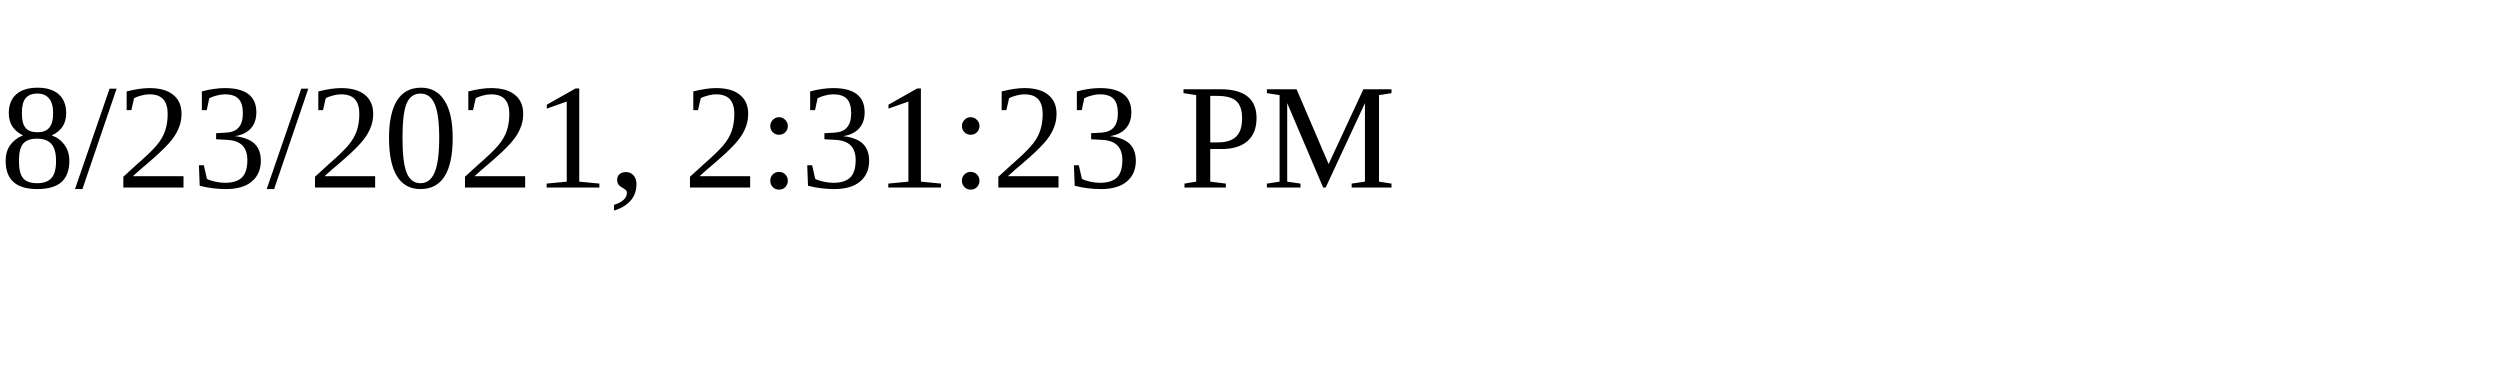
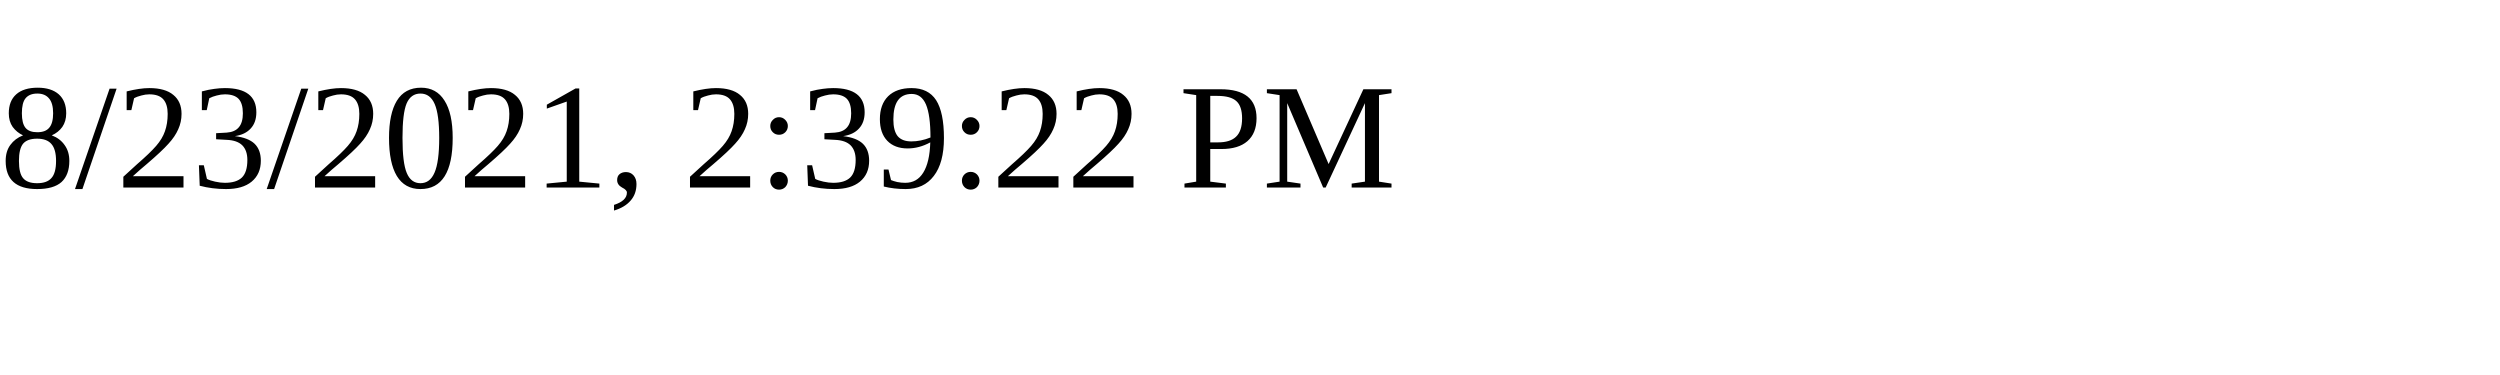
<svg xmlns="http://www.w3.org/2000/svg" height="30" width="200">
-   <text x="0" y="15">8/23/2021, 2:31:23 PM</text>
+   <text x="0" y="15">8/23/2021, 2:39:22 PM</text>
</svg>
